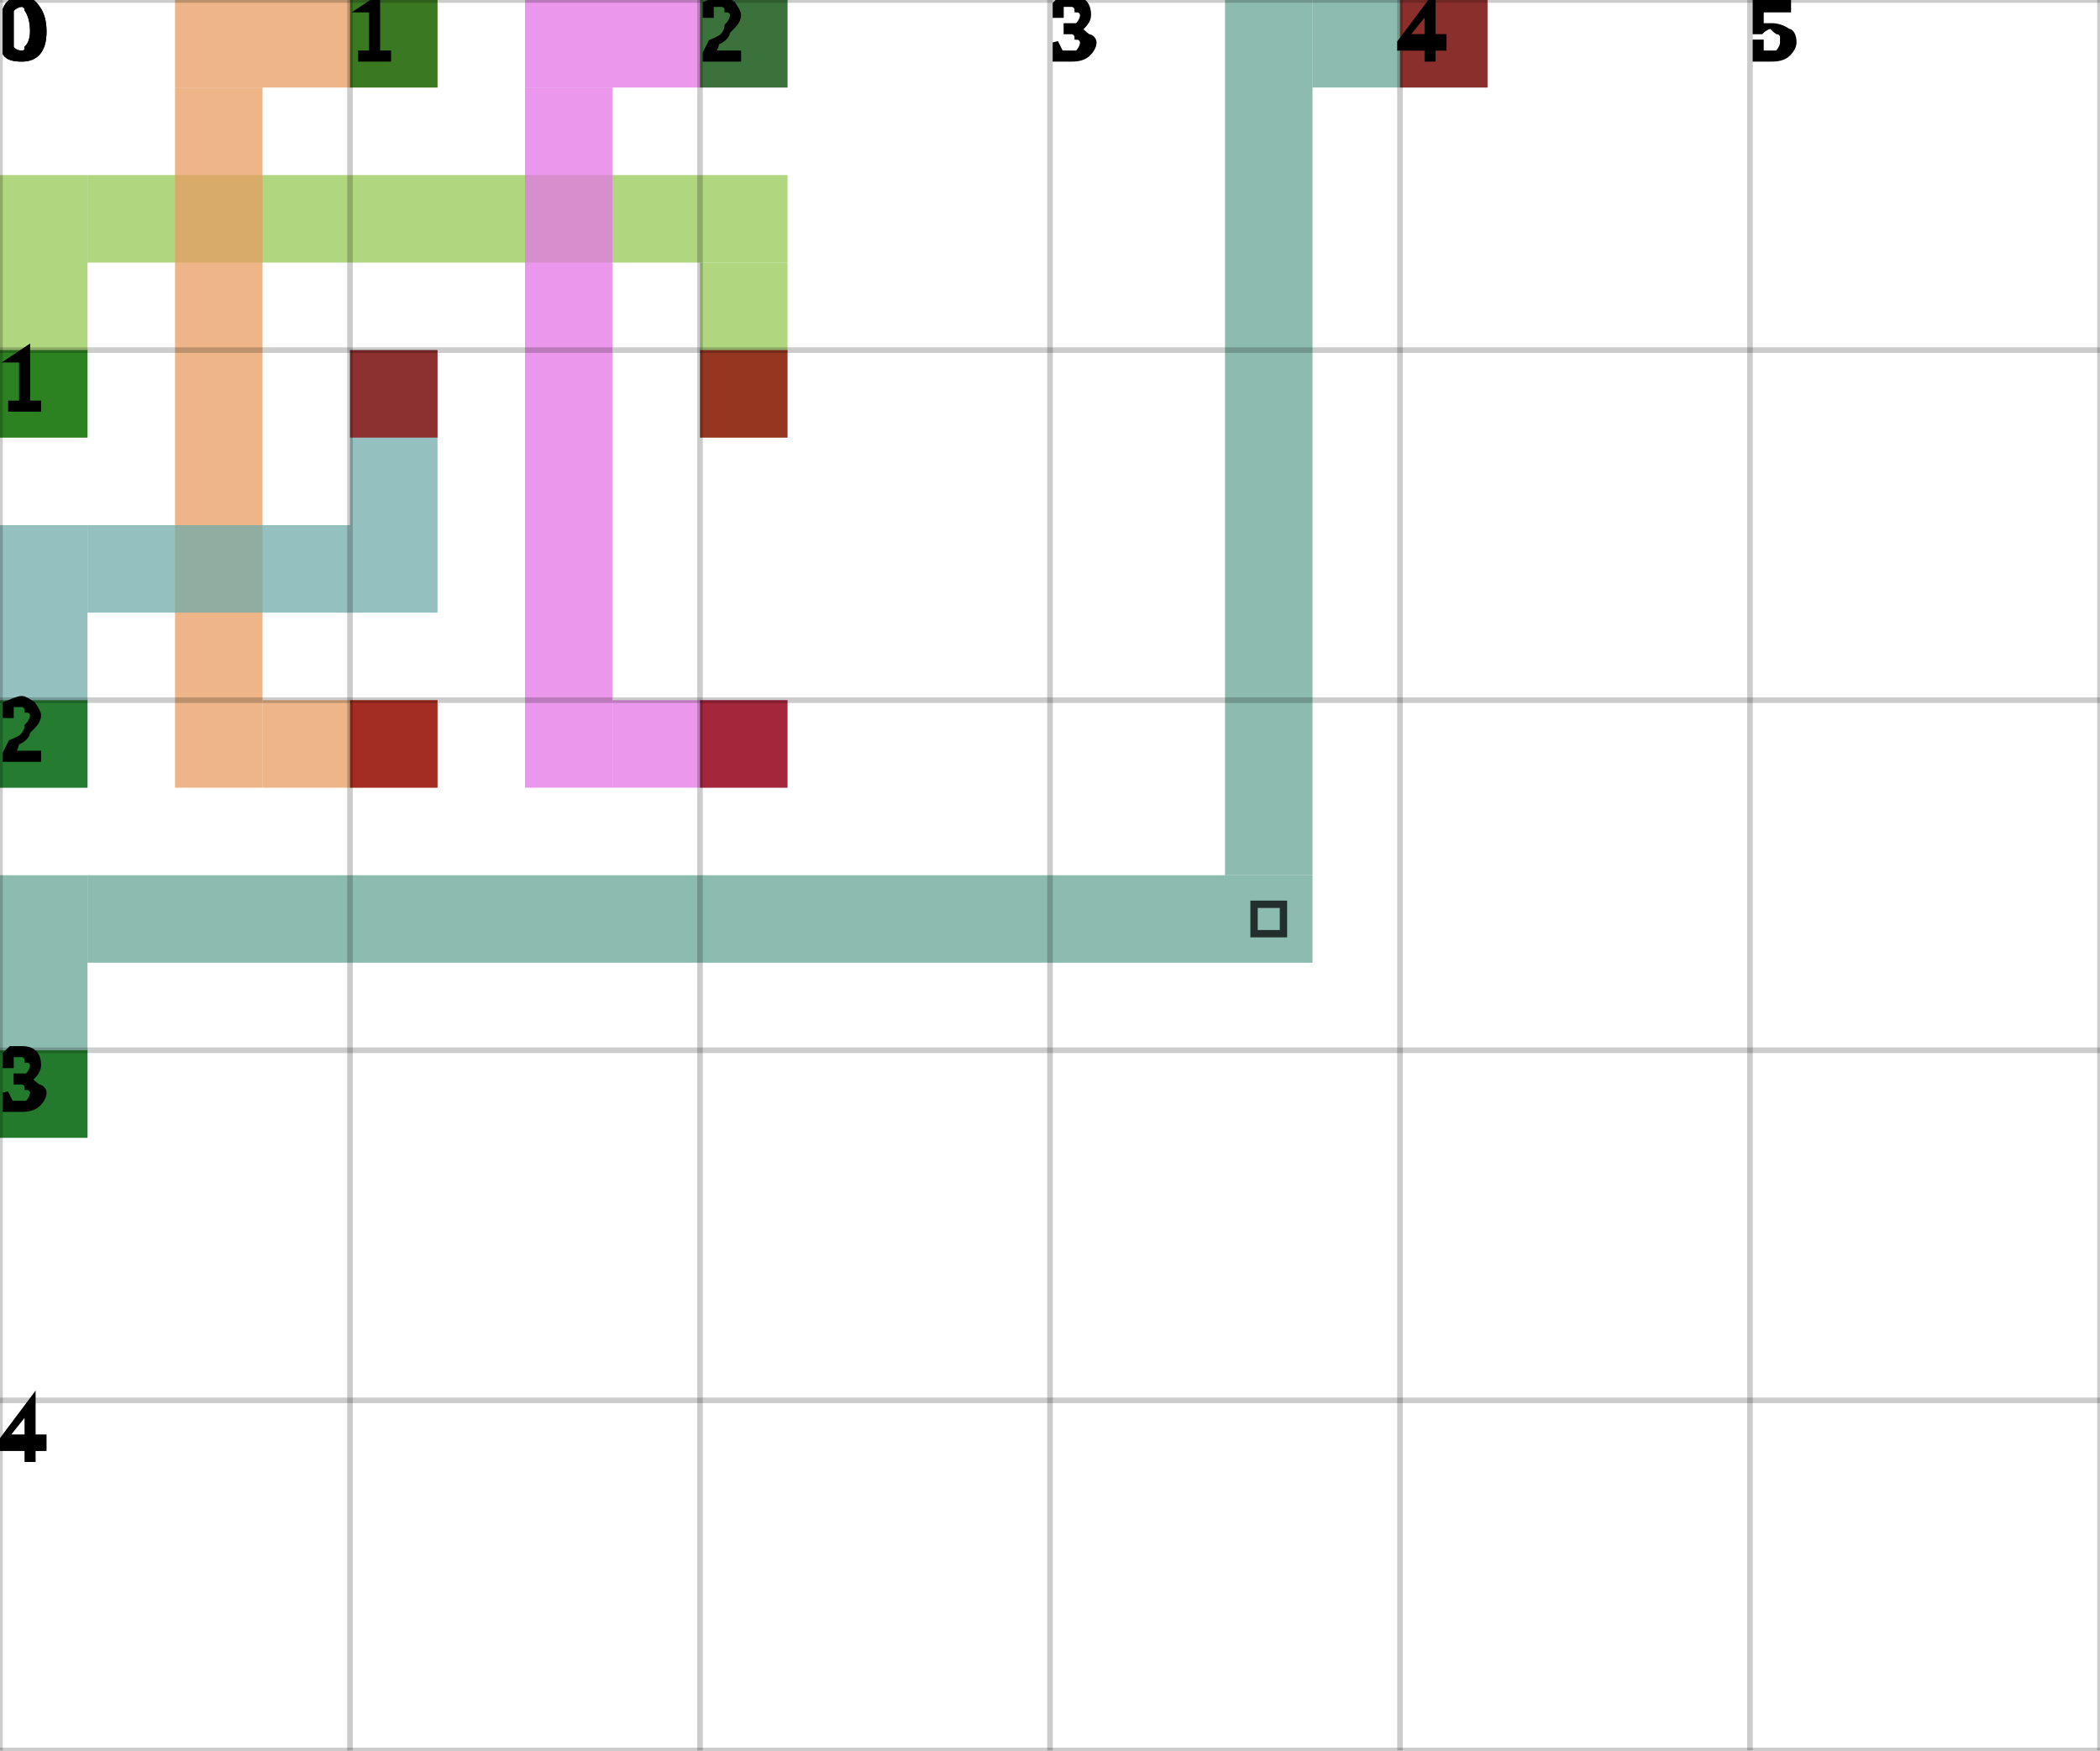
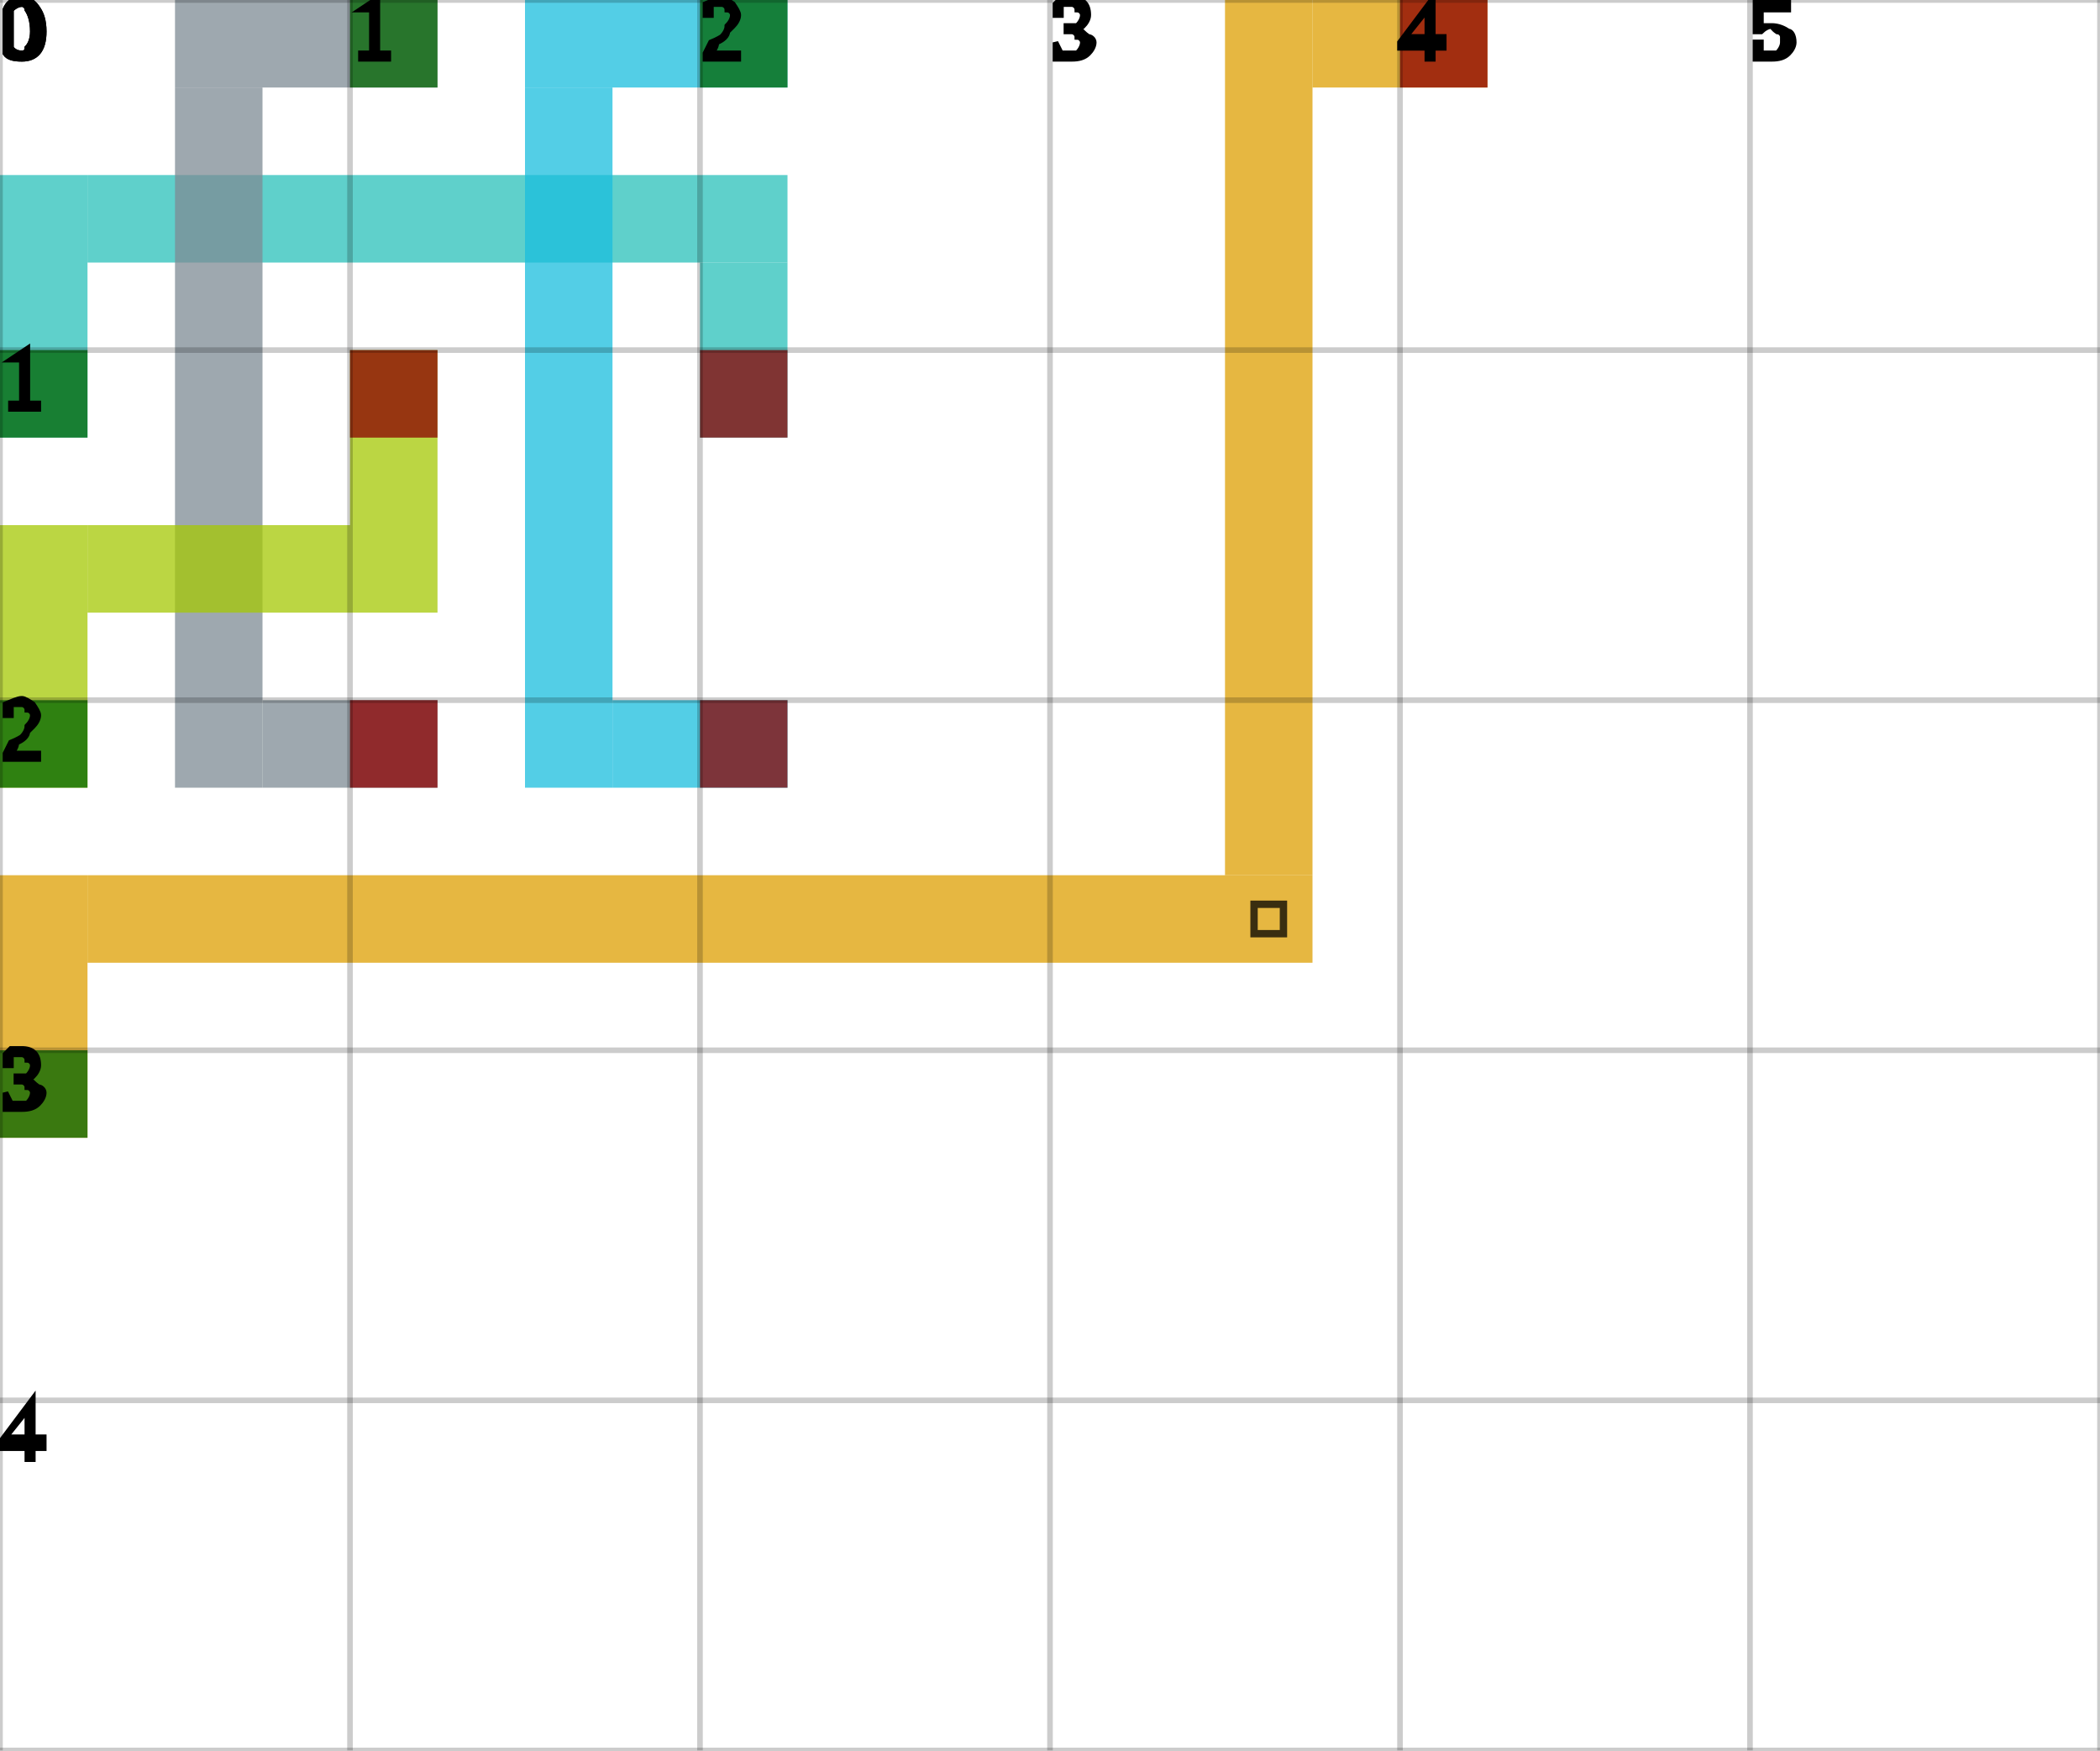
<svg xmlns="http://www.w3.org/2000/svg" height="100%" viewBox="0 0 6 5" width="100%" background-color="none">
-   <path d="M 0.25 1.25 L 0 1.25 L 0 0.5 L 0.25 0.5 Z" fill="#95C855" opacity="0.75" stroke="transparent" stroke-width="0.5" />
-   <path d="M 0.25 0.75 L 2.25 0.75 L 2.25 0.5 L 0.25 0.5 Z" fill="#95C855" opacity="0.75" stroke="transparent" stroke-width="0.5" />
-   <path d="M 2.25 0.75 L 2 0.75 L 2 1.25 L 2.25 1.25 Z" fill="#95C855" opacity="0.75" stroke="transparent" stroke-width="0.5" />
+   <path d="M 0.25 1.25 L 0 1.25 L 0 0.5 L 0.25 0.5 Z" fill="#29C0BA" opacity="0.75" stroke="transparent" stroke-width="0.5" />
+   <path d="M 0.25 0.75 L 2.25 0.75 L 2.25 0.5 L 0.25 0.5 Z" fill="#29C0BA" opacity="0.75" stroke="transparent" stroke-width="0.5" />
+   <path d="M 2.25 0.75 L 2 0.75 L 2 1.25 L 2.25 1.25 Z" fill="#29C0BA" opacity="0.75" stroke="transparent" stroke-width="0.5" />
  <rect fill="darkGreen" height="0.25" opacity="0.75" stroke="transparent" stroke-width="0.5" width="0.25" x="0" y="1" />
  <rect fill="darkRed" height="0.25" opacity="0.75" stroke="transparent" stroke-width="0.5" width="0.25" x="2" y="1" />
-   <path d="M 1.25 0.25 L 0.5 0.25 L 0.5 0 L 1.25 0 Z" fill="#E79C60" opacity="0.75" stroke="transparent" stroke-width="0.5" />
-   <path d="M 0.75 0.25 L 0.5 0.25 L 0.5 2.25 L 0.75 2.25 Z" fill="#E79C60" opacity="0.75" stroke="transparent" stroke-width="0.5" />
-   <path d="M 0.75 2.25 L 1.25 2.25 L 1.25 2 L 0.75 2 Z" fill="#E79C60" opacity="0.75" stroke="transparent" stroke-width="0.5" />
+   <path d="M 1.25 0.25 L 0.5 0.25 L 0.5 0 L 1.25 0 Z" fill="#7E8B94" opacity="0.75" stroke="transparent" stroke-width="0.5" />
+   <path d="M 0.75 0.25 L 0.5 0.25 L 0.5 2.25 L 0.75 2.25 Z" fill="#7E8B94" opacity="0.75" stroke="transparent" stroke-width="0.5" />
+   <path d="M 0.75 2.25 L 1.25 2.25 L 1.25 2 L 0.75 2 Z" fill="#7E8B94" opacity="0.75" stroke="transparent" stroke-width="0.5" />
  <rect fill="darkGreen" height="0.25" opacity="0.75" stroke="transparent" stroke-width="0.5" width="0.25" x="1" y="0" />
  <rect fill="darkRed" height="0.25" opacity="0.75" stroke="transparent" stroke-width="0.5" width="0.25" x="1" y="2" />
-   <path d="M 2.25 0.25 L 1.5 0.25 L 1.5 0 L 2.25 0 Z" fill="#E476E6" opacity="0.75" stroke="transparent" stroke-width="0.5" />
-   <path d="M 1.75 0.25 L 1.5 0.25 L 1.5 2.25 L 1.75 2.25 Z" fill="#E476E6" opacity="0.75" stroke="transparent" stroke-width="0.5" />
-   <path d="M 1.75 2.25 L 2.25 2.25 L 2.25 2 L 1.75 2 Z" fill="#E476E6" opacity="0.75" stroke="transparent" stroke-width="0.5" />
+   <path d="M 2.25 0.25 L 1.5 0.25 L 1.5 0 L 2.25 0 Z" fill="#1ABDDE" opacity="0.75" stroke="transparent" stroke-width="0.5" />
+   <path d="M 1.75 0.25 L 1.5 0.25 L 1.5 2.25 L 1.75 2.25 Z" fill="#1ABDDE" opacity="0.75" stroke="transparent" stroke-width="0.5" />
+   <path d="M 1.75 2.25 L 2.25 2.25 L 2.25 2 L 1.75 2 Z" fill="#1ABDDE" opacity="0.75" stroke="transparent" stroke-width="0.5" />
  <rect fill="darkGreen" height="0.25" opacity="0.75" stroke="transparent" stroke-width="0.5" width="0.25" x="2" y="0" />
  <rect fill="darkRed" height="0.25" opacity="0.75" stroke="transparent" stroke-width="0.5" width="0.25" x="2" y="2" />
-   <path d="M 0.25 2.25 L 0 2.25 L 0 1.5 L 0.25 1.5 Z" fill="#70ACA9" opacity="0.75" stroke="transparent" stroke-width="0.5" />
-   <path d="M 0.25 1.75 L 1.25 1.75 L 1.25 1.5 L 0.25 1.5 Z" fill="#70ACA9" opacity="0.75" stroke="transparent" stroke-width="0.5" />
-   <path d="M 1.25 1.5 L 1 1.5 L 1 1 L 1.25 1 Z" fill="#70ACA9" opacity="0.75" stroke="transparent" stroke-width="0.5" />
+   <path d="M 0.25 2.25 L 0 2.25 L 0 1.5 L 0.25 1.5 Z" fill="#A4C804" opacity="0.75" stroke="transparent" stroke-width="0.5" />
+   <path d="M 0.25 1.75 L 1.25 1.75 L 1.25 1.5 L 0.25 1.5 Z" fill="#A4C804" opacity="0.75" stroke="transparent" stroke-width="0.5" />
+   <path d="M 1.25 1.5 L 1 1.5 L 1 1 L 1.25 1 Z" fill="#A4C804" opacity="0.75" stroke="transparent" stroke-width="0.5" />
  <rect fill="darkGreen" height="0.25" opacity="0.75" stroke="transparent" stroke-width="0.5" width="0.25" x="0" y="2" />
  <rect fill="darkRed" height="0.25" opacity="0.75" stroke="transparent" stroke-width="0.5" width="0.25" x="1" y="1" />
-   <path d="M 0.25 3.25 L 0 3.25 L 0 2.5 L 0.25 2.5 Z" fill="#65A696" opacity="0.75" stroke="transparent" stroke-width="0.5" />
-   <path d="M 0.25 2.75 L 3.75 2.75 L 3.75 2.5 L 0.25 2.5 Z" fill="#65A696" opacity="0.75" stroke="transparent" stroke-width="0.5" />
-   <path d="M 3.75 2.5 L 3.5 2.5 L 3.5 0 L 3.75 0 Z" fill="#65A696" opacity="0.75" stroke="transparent" stroke-width="0.5" />
+   <path d="M 0.25 3.25 L 0 3.25 L 0 2.5 L 0.25 2.5 Z" fill="#DD9F02" opacity="0.75" stroke="transparent" stroke-width="0.5" />
+   <path d="M 0.25 2.75 L 3.75 2.75 L 3.75 2.5 L 0.25 2.5 Z" fill="#DD9F02" opacity="0.75" stroke="transparent" stroke-width="0.5" />
+   <path d="M 3.75 2.5 L 3.5 2.5 L 3.5 0 L 3.75 0 Z" fill="#DD9F02" opacity="0.75" stroke="transparent" stroke-width="0.5" />
  <path d="M 3.583 2.583 L 3.667 2.583 L 3.667 2.667 L 3.583 2.667 Z" fill="transparent" opacity="0.75" stroke="black" stroke-width="0.021" />
-   <path d="M 3.75 0.25 L 4.25 0.25 L 4.25 0 L 3.75 0 Z" fill="#65A696" opacity="0.75" stroke="transparent" stroke-width="0.5" />
+   <path d="M 3.75 0.25 L 4.25 0.25 L 4.25 0 L 3.75 0 Z" fill="#DD9F02" opacity="0.75" stroke="transparent" stroke-width="0.5" />
  <rect fill="darkGreen" height="0.25" opacity="0.75" stroke="transparent" stroke-width="0.5" width="0.25" x="0" y="3" />
  <rect fill="darkRed" height="0.25" opacity="0.75" stroke="transparent" stroke-width="0.5" width="0.25" x="4" y="0" />
  <line dominant-baseline="hanging" fill="transparent" font-size="0.25" opacity="0.2" stroke="black" stroke-width="0.016" text-anchor="start" x1="0" x2="0" y1="0" y2="5" />
  <text dominant-baseline="hanging" fill="black" font-size="0.25" opacity="1" stroke="black" stroke-width="0.016" text-anchor="start" x="0" y="0">0</text>
  <line dominant-baseline="hanging" fill="transparent" font-size="0.25" opacity="0.2" stroke="black" stroke-width="0.016" text-anchor="start" x1="1" x2="1" y1="0" y2="5" />
  <text dominant-baseline="hanging" fill="black" font-size="0.25" opacity="1" stroke="black" stroke-width="0.016" text-anchor="start" x="1" y="0">1</text>
  <line dominant-baseline="hanging" fill="transparent" font-size="0.25" opacity="0.2" stroke="black" stroke-width="0.016" text-anchor="start" x1="2" x2="2" y1="0" y2="5" />
  <text dominant-baseline="hanging" fill="black" font-size="0.25" opacity="1" stroke="black" stroke-width="0.016" text-anchor="start" x="2" y="0">2</text>
  <line dominant-baseline="hanging" fill="transparent" font-size="0.25" opacity="0.2" stroke="black" stroke-width="0.016" text-anchor="start" x1="3" x2="3" y1="0" y2="5" />
  <text dominant-baseline="hanging" fill="black" font-size="0.25" opacity="1" stroke="black" stroke-width="0.016" text-anchor="start" x="3" y="0">3</text>
  <line dominant-baseline="hanging" fill="transparent" font-size="0.25" opacity="0.2" stroke="black" stroke-width="0.016" text-anchor="start" x1="4" x2="4" y1="0" y2="5" />
  <text dominant-baseline="hanging" fill="black" font-size="0.25" opacity="1" stroke="black" stroke-width="0.016" text-anchor="start" x="4" y="0">4</text>
  <line dominant-baseline="hanging" fill="transparent" font-size="0.25" opacity="0.2" stroke="black" stroke-width="0.016" text-anchor="start" x1="5" x2="5" y1="0" y2="5" />
  <text dominant-baseline="hanging" fill="black" font-size="0.25" opacity="1" stroke="black" stroke-width="0.016" text-anchor="start" x="5" y="0">5</text>
  <line dominant-baseline="hanging" fill="transparent" font-size="0.25" opacity="0.2" stroke="black" stroke-width="0.016" text-anchor="start" x1="6" x2="6" y1="0" y2="5" />
  <line dominant-baseline="hanging" fill="transparent" font-size="0.25" opacity="0.2" stroke="black" stroke-width="0.016" text-anchor="start" x1="0" x2="6" y1="0" y2="0" />
  <text dominant-baseline="hanging" fill="black" font-size="0.25" opacity="1" stroke="black" stroke-width="0.016" text-anchor="start" x="0" y="0">0</text>
  <line dominant-baseline="hanging" fill="transparent" font-size="0.25" opacity="0.2" stroke="black" stroke-width="0.016" text-anchor="start" x1="0" x2="6" y1="1" y2="1" />
  <text dominant-baseline="hanging" fill="black" font-size="0.25" opacity="1" stroke="black" stroke-width="0.016" text-anchor="start" x="0" y="1">1</text>
  <line dominant-baseline="hanging" fill="transparent" font-size="0.25" opacity="0.2" stroke="black" stroke-width="0.016" text-anchor="start" x1="0" x2="6" y1="2" y2="2" />
  <text dominant-baseline="hanging" fill="black" font-size="0.25" opacity="1" stroke="black" stroke-width="0.016" text-anchor="start" x="0" y="2">2</text>
  <line dominant-baseline="hanging" fill="transparent" font-size="0.25" opacity="0.2" stroke="black" stroke-width="0.016" text-anchor="start" x1="0" x2="6" y1="3" y2="3" />
  <text dominant-baseline="hanging" fill="black" font-size="0.25" opacity="1" stroke="black" stroke-width="0.016" text-anchor="start" x="0" y="3">3</text>
  <line dominant-baseline="hanging" fill="transparent" font-size="0.25" opacity="0.2" stroke="black" stroke-width="0.016" text-anchor="start" x1="0" x2="6" y1="4" y2="4" />
  <text dominant-baseline="hanging" fill="black" font-size="0.25" opacity="1" stroke="black" stroke-width="0.016" text-anchor="start" x="0" y="4">4</text>
  <line dominant-baseline="hanging" fill="transparent" font-size="0.25" opacity="0.2" stroke="black" stroke-width="0.016" text-anchor="start" x1="0" x2="6" y1="5" y2="5" />
</svg>
